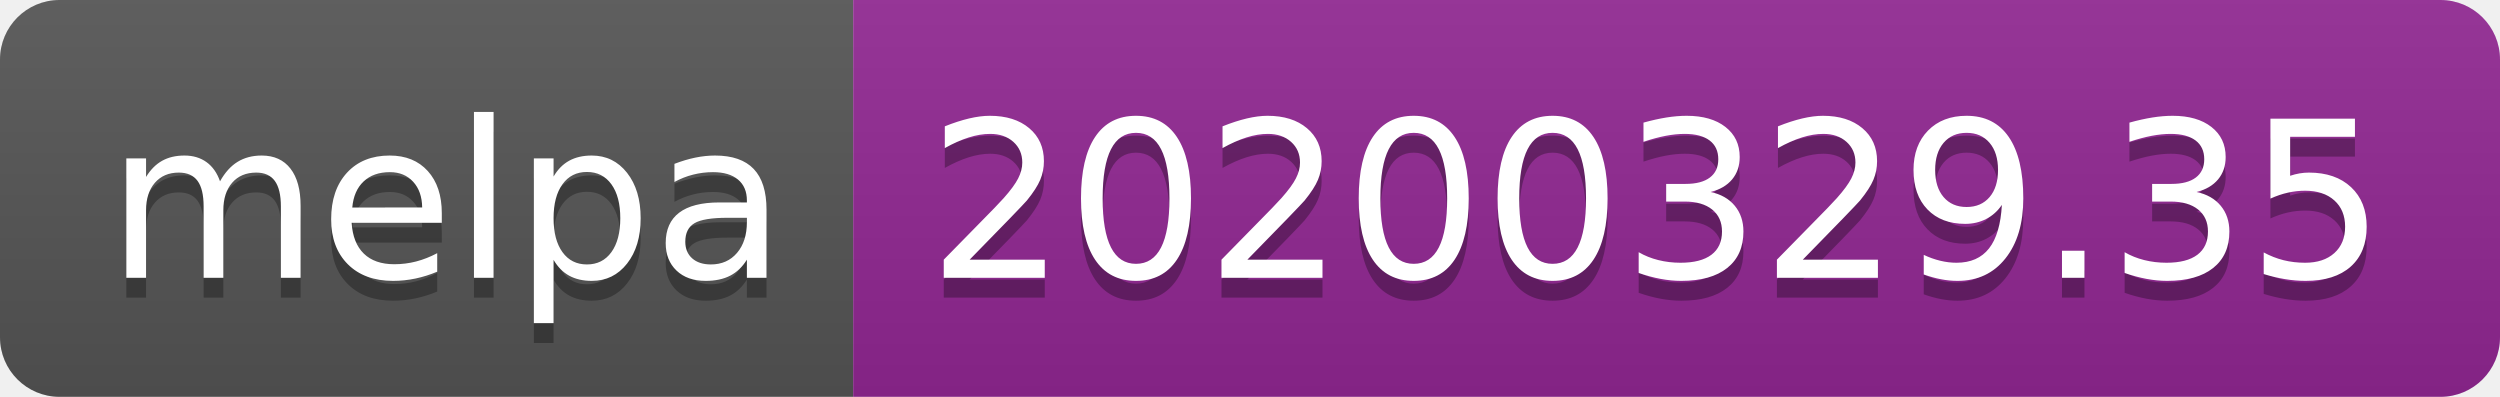
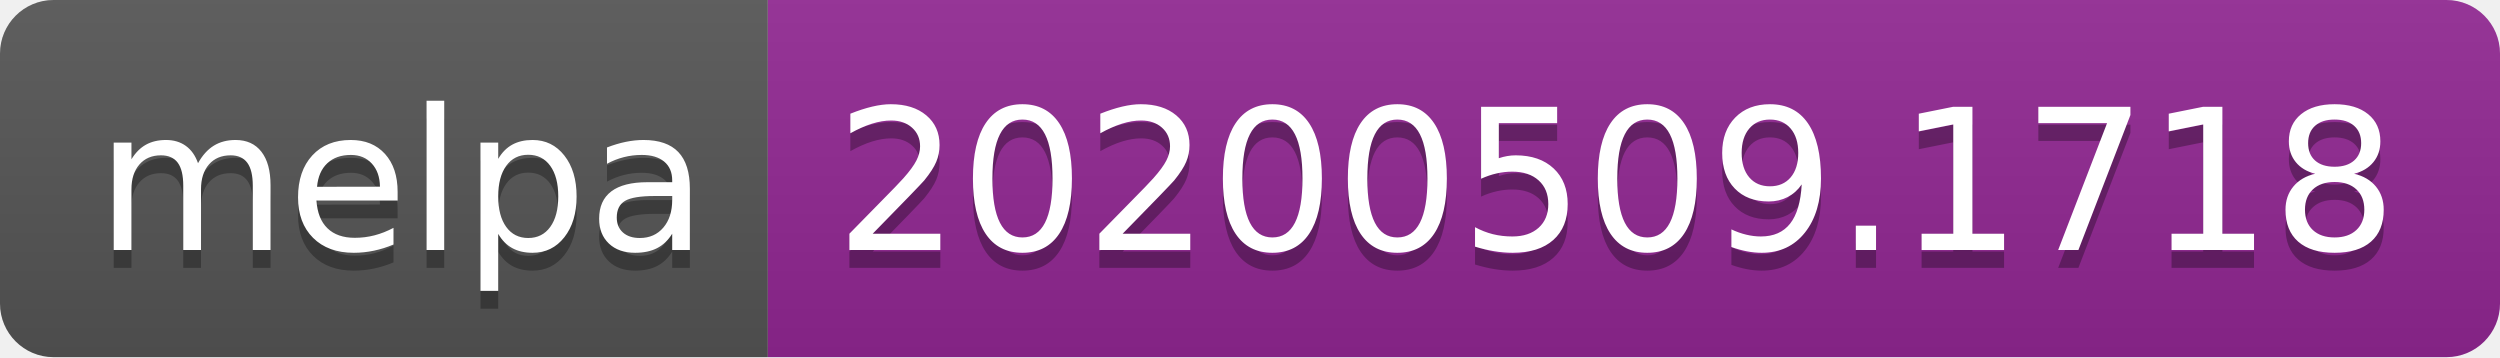
- <svg xmlns="http://www.w3.org/2000/svg" width="126" height="20">
+ <svg xmlns="http://www.w3.org/2000/svg" width="140" height="20">
  <linearGradient id="s" x2="0" y2="100%">
    <stop offset="0" stop-color="#bbb" stop-opacity=".1" />
    <stop offset="1" stop-opacity=".1" />
  </linearGradient>
  <clipPath id="r">
-     <rect width="126" height="20" rx="3" fill="#fff" />
+     <rect width="140" height="20" rx="3" fill="#fff" />
  </clipPath>
  <g clip-path="url(#r)">
    <rect width="43" height="20" fill="#555" />
-     <rect x="43" width="83" height="20" fill="#922793" />
-     <rect width="126" height="20" fill="url(#s)" />
+     <rect x="43" width="97" height="20" fill="#922793" />
+     <rect width="140" height="20" fill="url(#s)" />
  </g>
  <g fill="#fff" text-anchor="middle" font-family="Verdana,Geneva,DejaVu Sans,sans-serif" text-rendering="geometricPrecision" font-size="110">
    <text x="225" y="150" fill="#010101" fill-opacity=".3" transform="scale(.1)" textLength="330">melpa</text>
    <text x="225" y="140" transform="scale(.1)" textLength="330">melpa</text>
-     <text x="835" y="150" fill="#010101" fill-opacity=".3" transform="scale(.1)" textLength="730">20200329.35</text>
-     <text x="835" y="140" transform="scale(.1)" textLength="730">20200329.35</text>
+     <text x="905" y="150" fill="#010101" fill-opacity=".3" transform="scale(.1)" textLength="870">20200509.1718</text>
+     <text x="905" y="140" transform="scale(.1)" textLength="870">20200509.1718</text>
  </g>
</svg>
